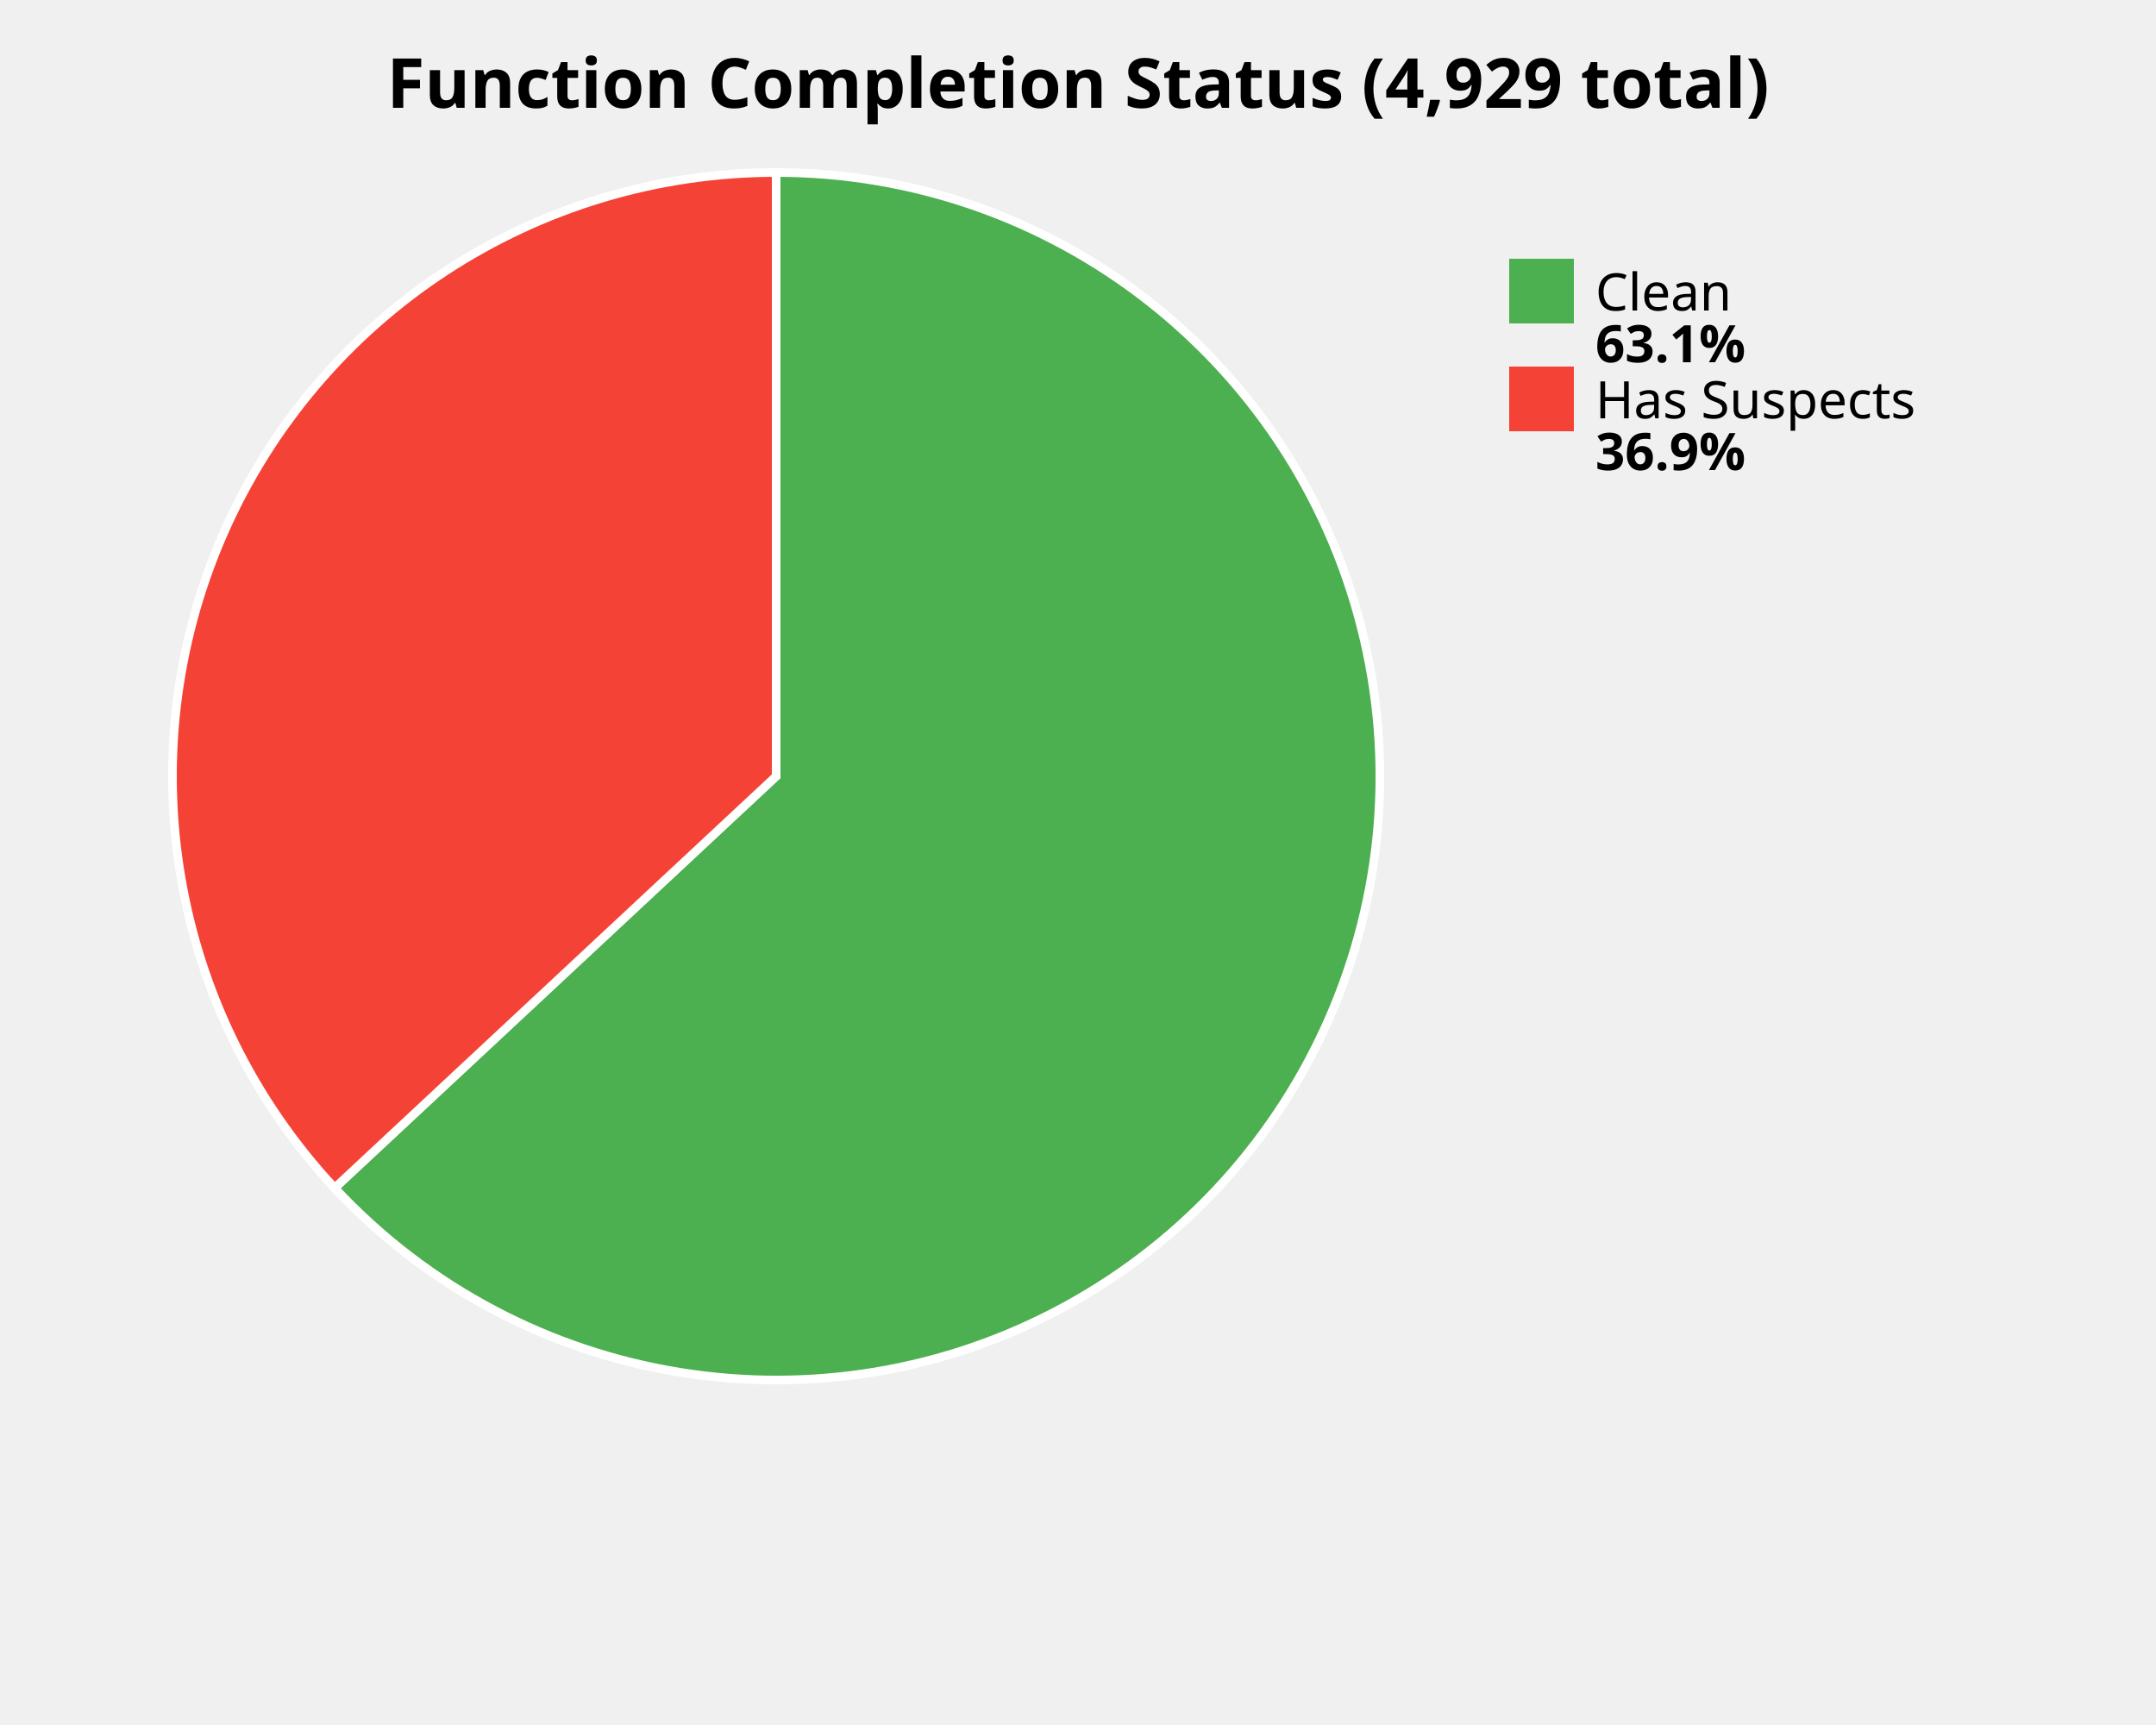
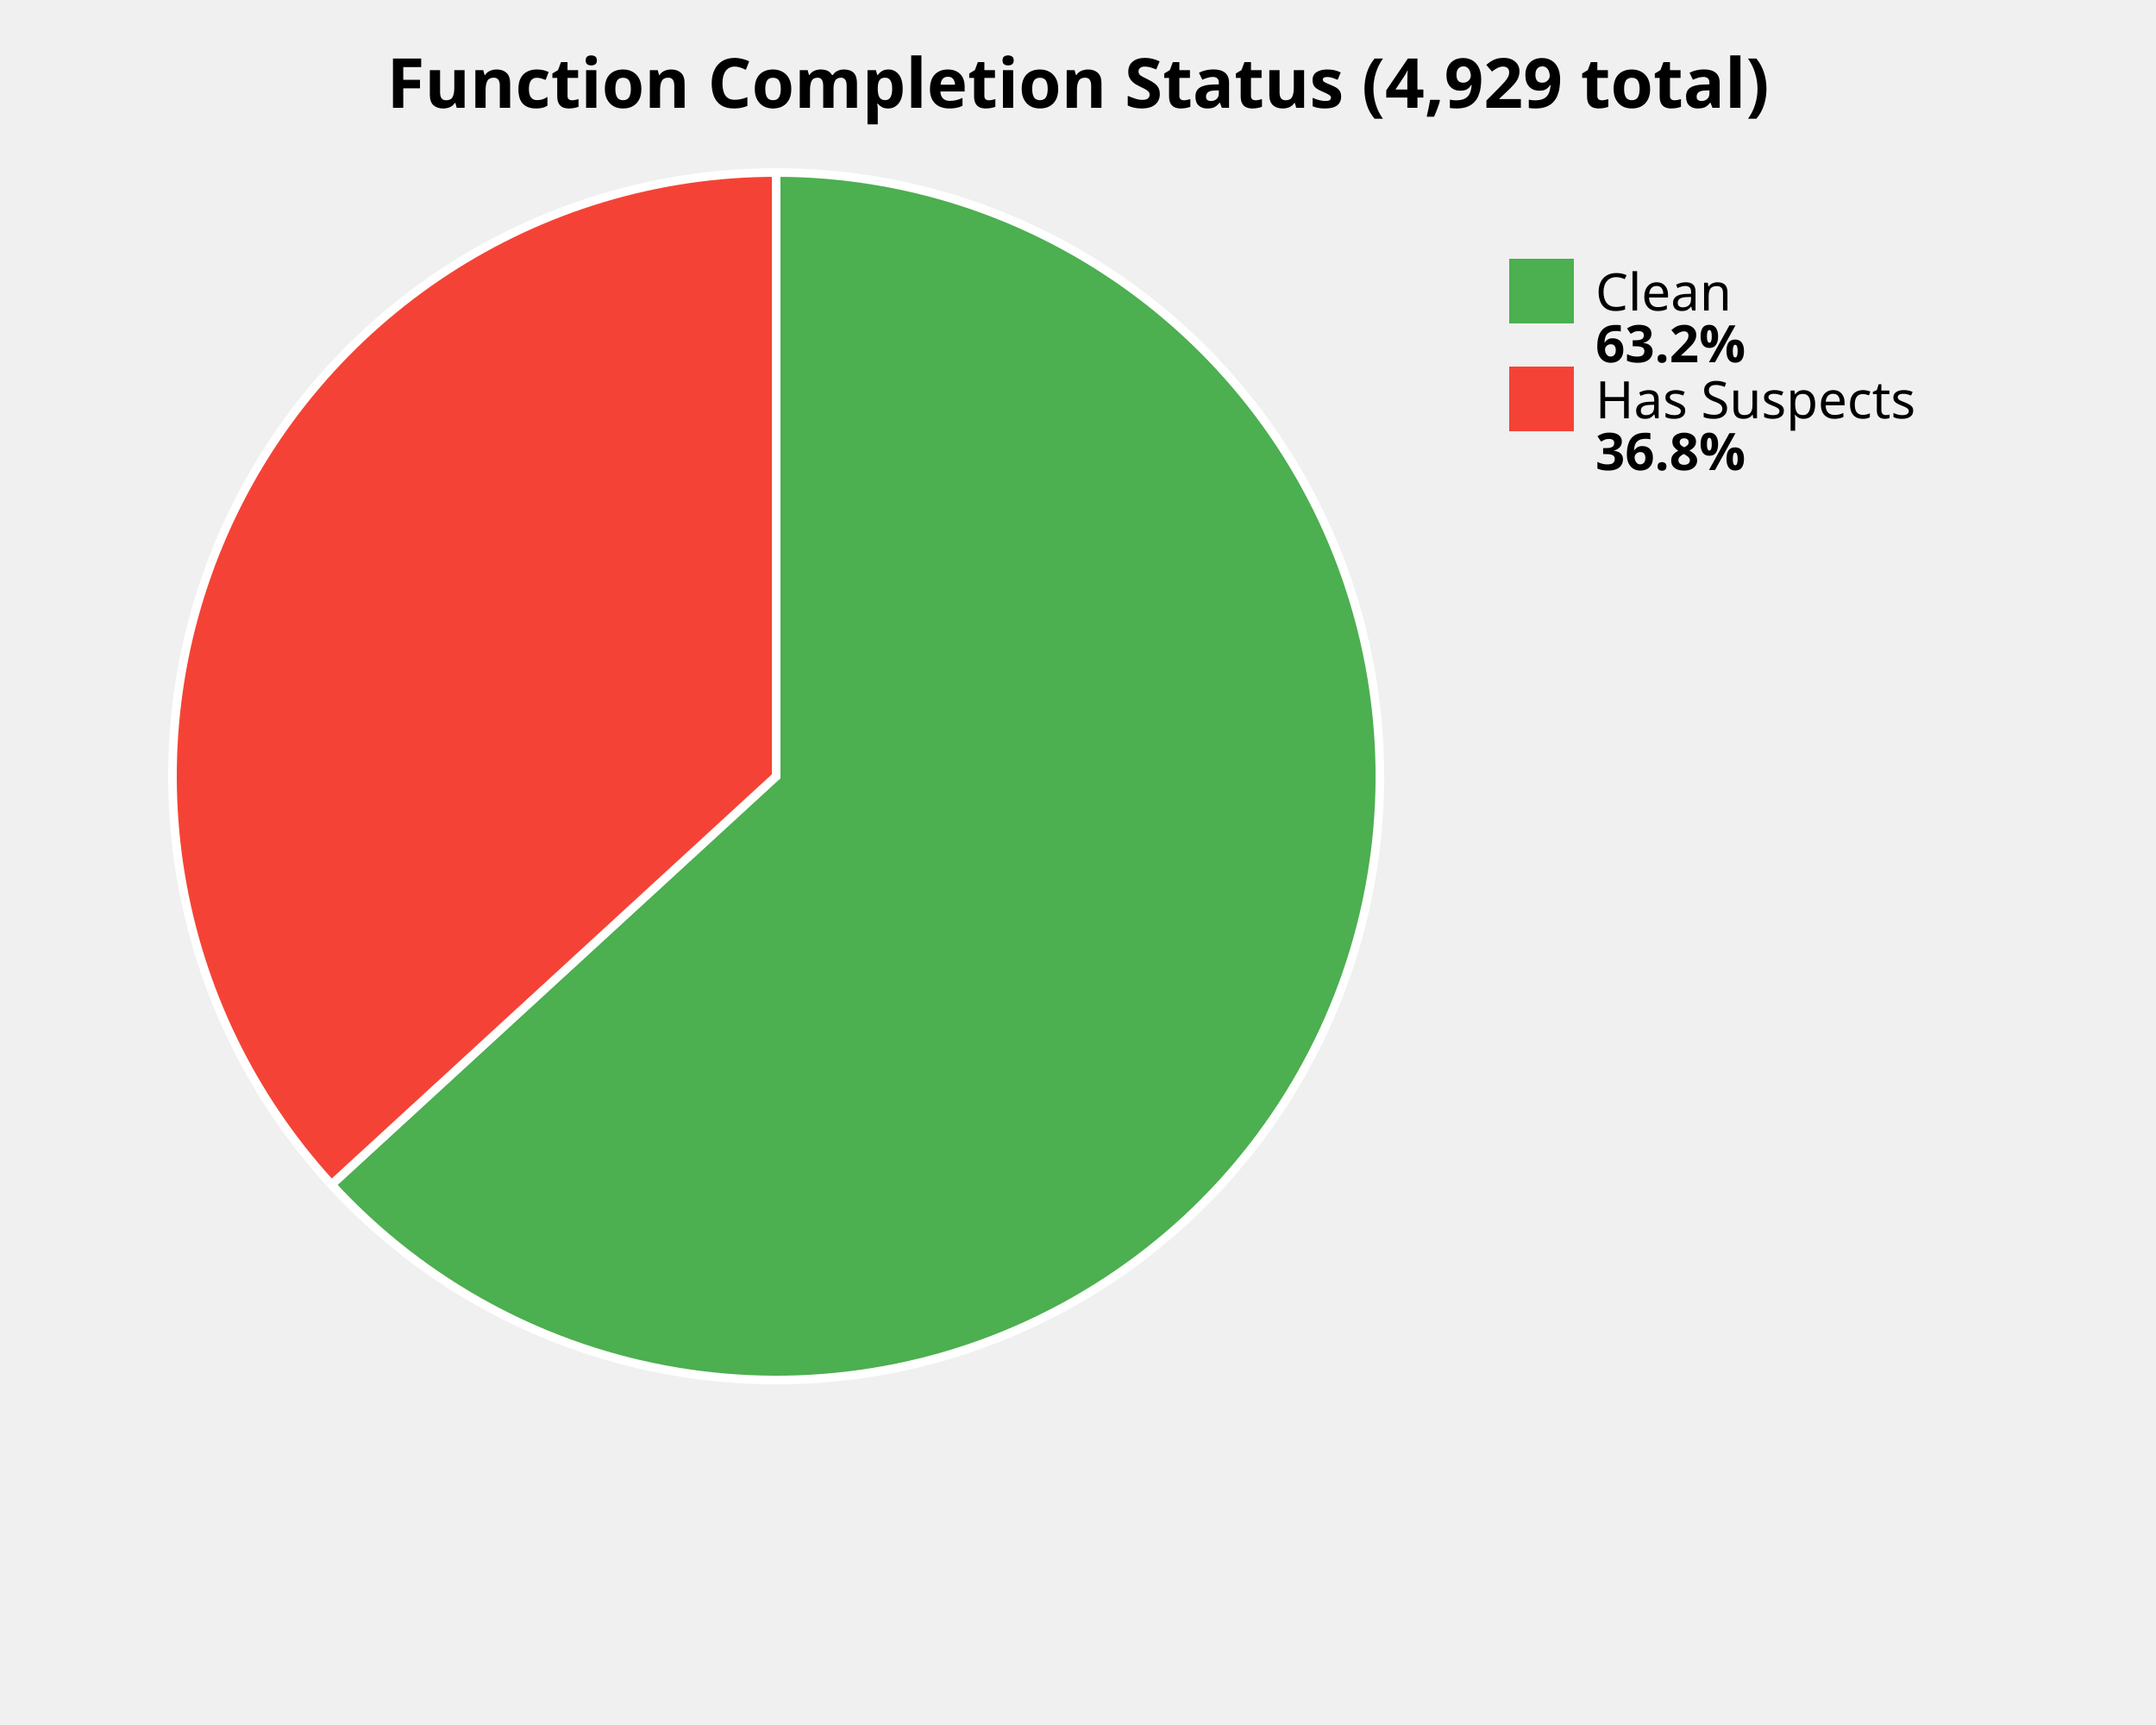
<svg xmlns="http://www.w3.org/2000/svg" width="500" height="400" viewBox="0 0 500 400">
  <style>
    .title { font: bold 16px sans-serif; }
    .label { font: 12px sans-serif; }
    .value { font: bold 12px sans-serif; }
  </style>
  <rect width="100%%" height="100%%" fill="white" />
  <text x="250" y="25" class="title" text-anchor="middle">Function Completion Status (4,929 total)</text>
-   <path d="M 180,180 L 180.00,40.00 A 140,140 0 1,1 77.61,275.48 Z" fill="#4CAF50" stroke="white" stroke-width="2" />
-   <path d="M 180,180 L 77.61,275.48 A 140,140 0 0,1 180.00,40.00 Z" fill="#F44336" stroke="white" stroke-width="2" />
+   <path d="M 180,180 L 180.00,40.00 A 140,140 0 1,1 76.88,274.69 Z" fill="#4CAF50" stroke="white" stroke-width="2" />
+   <path d="M 180,180 L 76.88,274.69 A 140,140 0 0,1 180.00,40.00 Z" fill="#F44336" stroke="white" stroke-width="2" />
  <rect x="350" y="60" width="15" height="15" fill="#4CAF50" />
  <text x="370" y="72" class="label">Clean</text>
-   <text x="370" y="84" class="value">63.1%</text>
+   <text x="370" y="84" class="value">63.2%</text>
  <rect x="350" y="85" width="15" height="15" fill="#F44336" />
  <text x="370" y="97" class="label">Has Suspects</text>
-   <text x="370" y="109" class="value">36.9%</text>
+   <text x="370" y="109" class="value">36.8%</text>
</svg>
